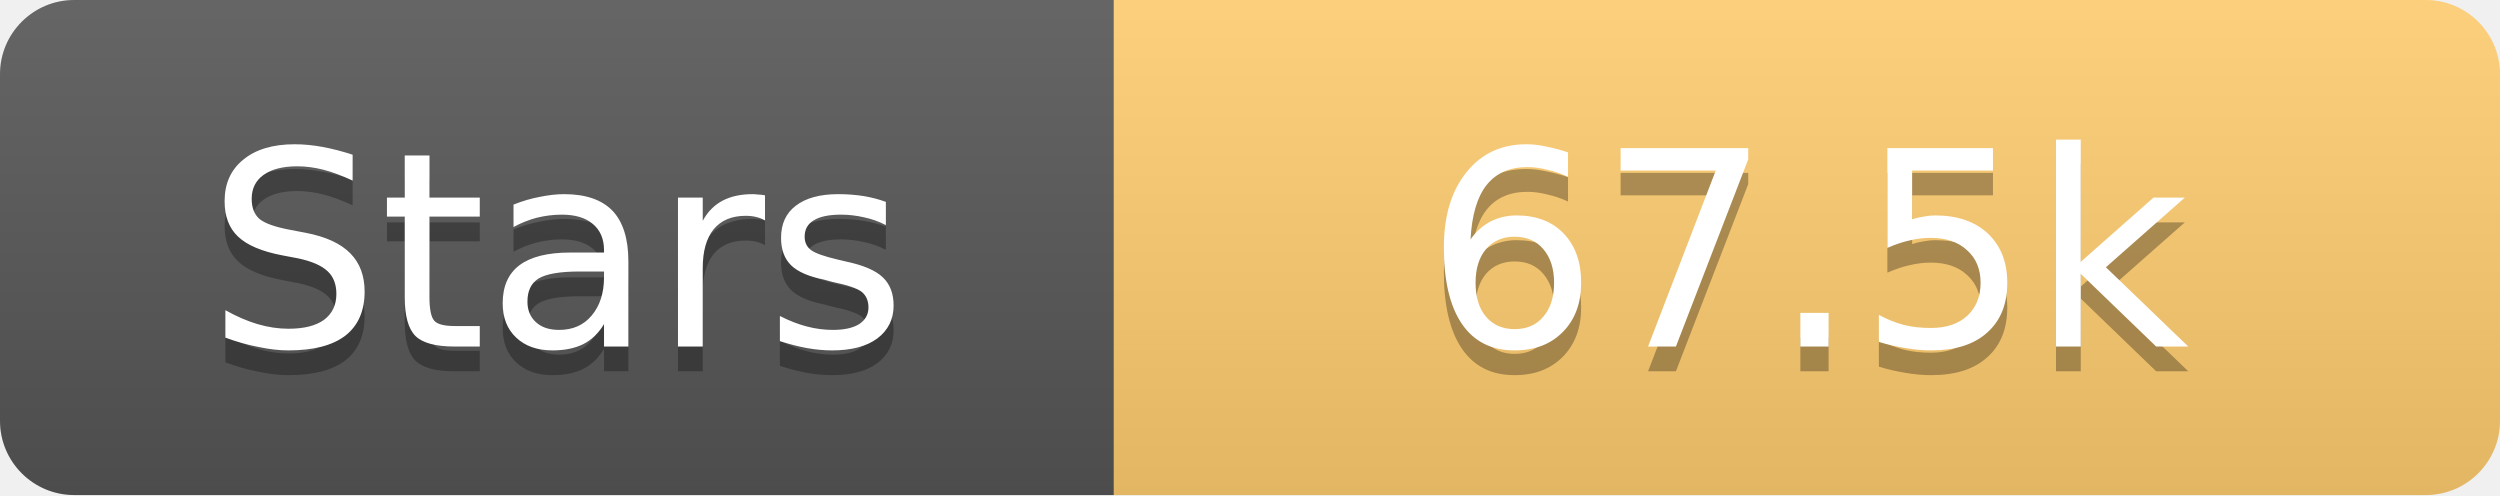
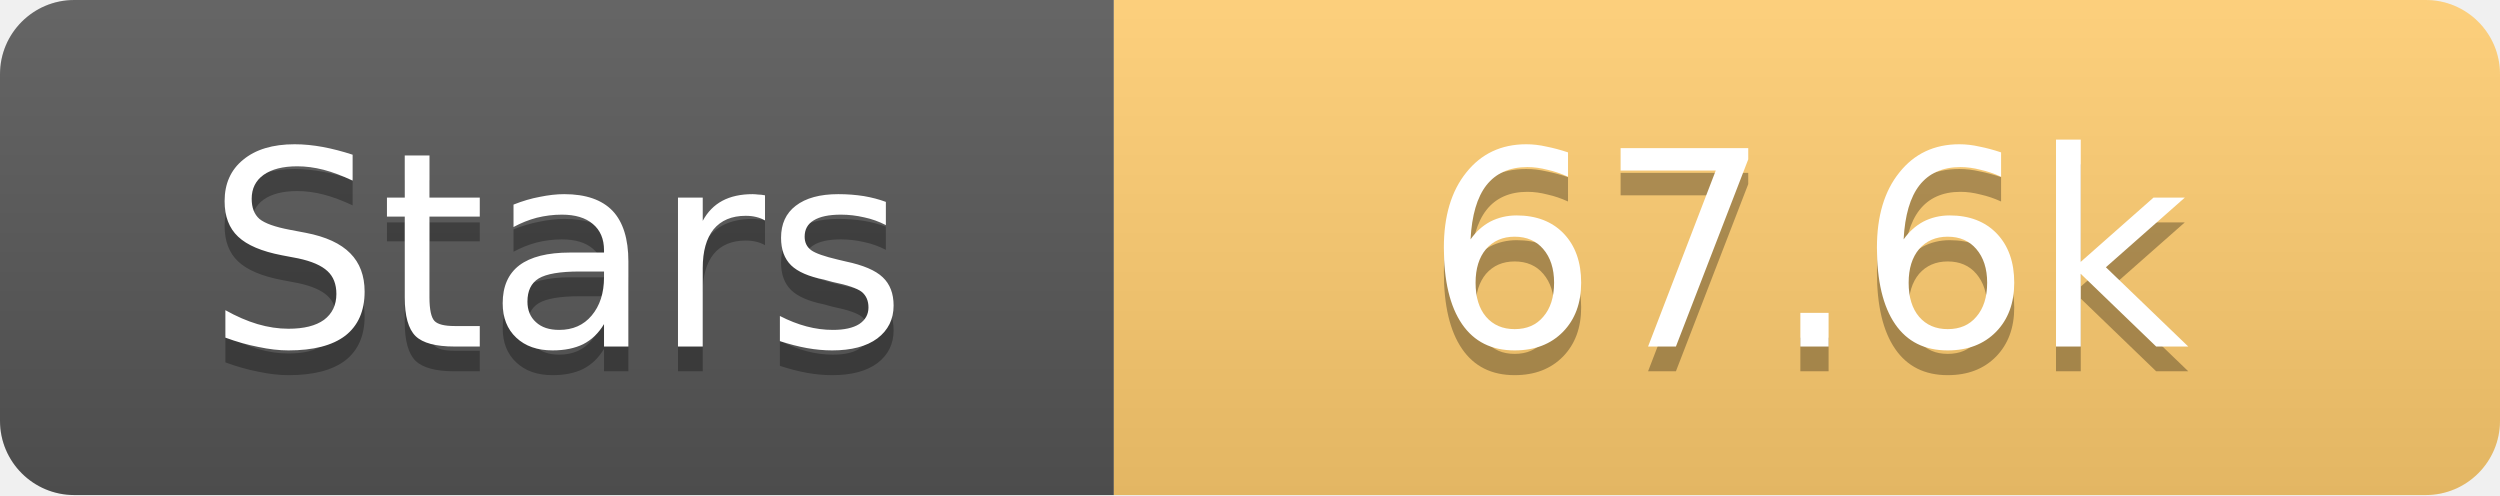
<svg xmlns="http://www.w3.org/2000/svg" width="101" height="20">
  <linearGradient id="s" x2="0" y2="100%">
    <stop offset="0" stop-color="#fff" stop-opacity=".1" />
    <stop offset="1" stop-opacity=".1" />
  </linearGradient>
  <clipPath id="r">
    <rect width="101" height="20" rx="3" fill="#fff" />
  </clipPath>
  <g clip-path="url(#r)">
    <rect width="45" height="20" fill="#555" />
    <rect x="45" width="56" height="20" fill="#fdcb6e" />
    <rect width="101" height="20" fill="url(#s)" />
  </g>
  <g fill="#fff" text-anchor="middle" font-family="Verdana,Geneva,DejaVu Sans,sans-serif" text-rendering="geometricPrecision" font-size="11">
    <text x="22.5" y="15" fill="#010101" fill-opacity=".3">Stars</text>
    <text x="22.5" y="14">Stars</text>
-     <text x="73.0" y="15" fill="#010101" fill-opacity=".3">67.5k</text>
-     <text x="73.0" y="14">67.5k</text>
+     <text x="73.0" y="15" fill="#010101" fill-opacity=".3">67.6k</text>
+     <text x="73.0" y="14">67.6k</text>
  </g>
</svg>
